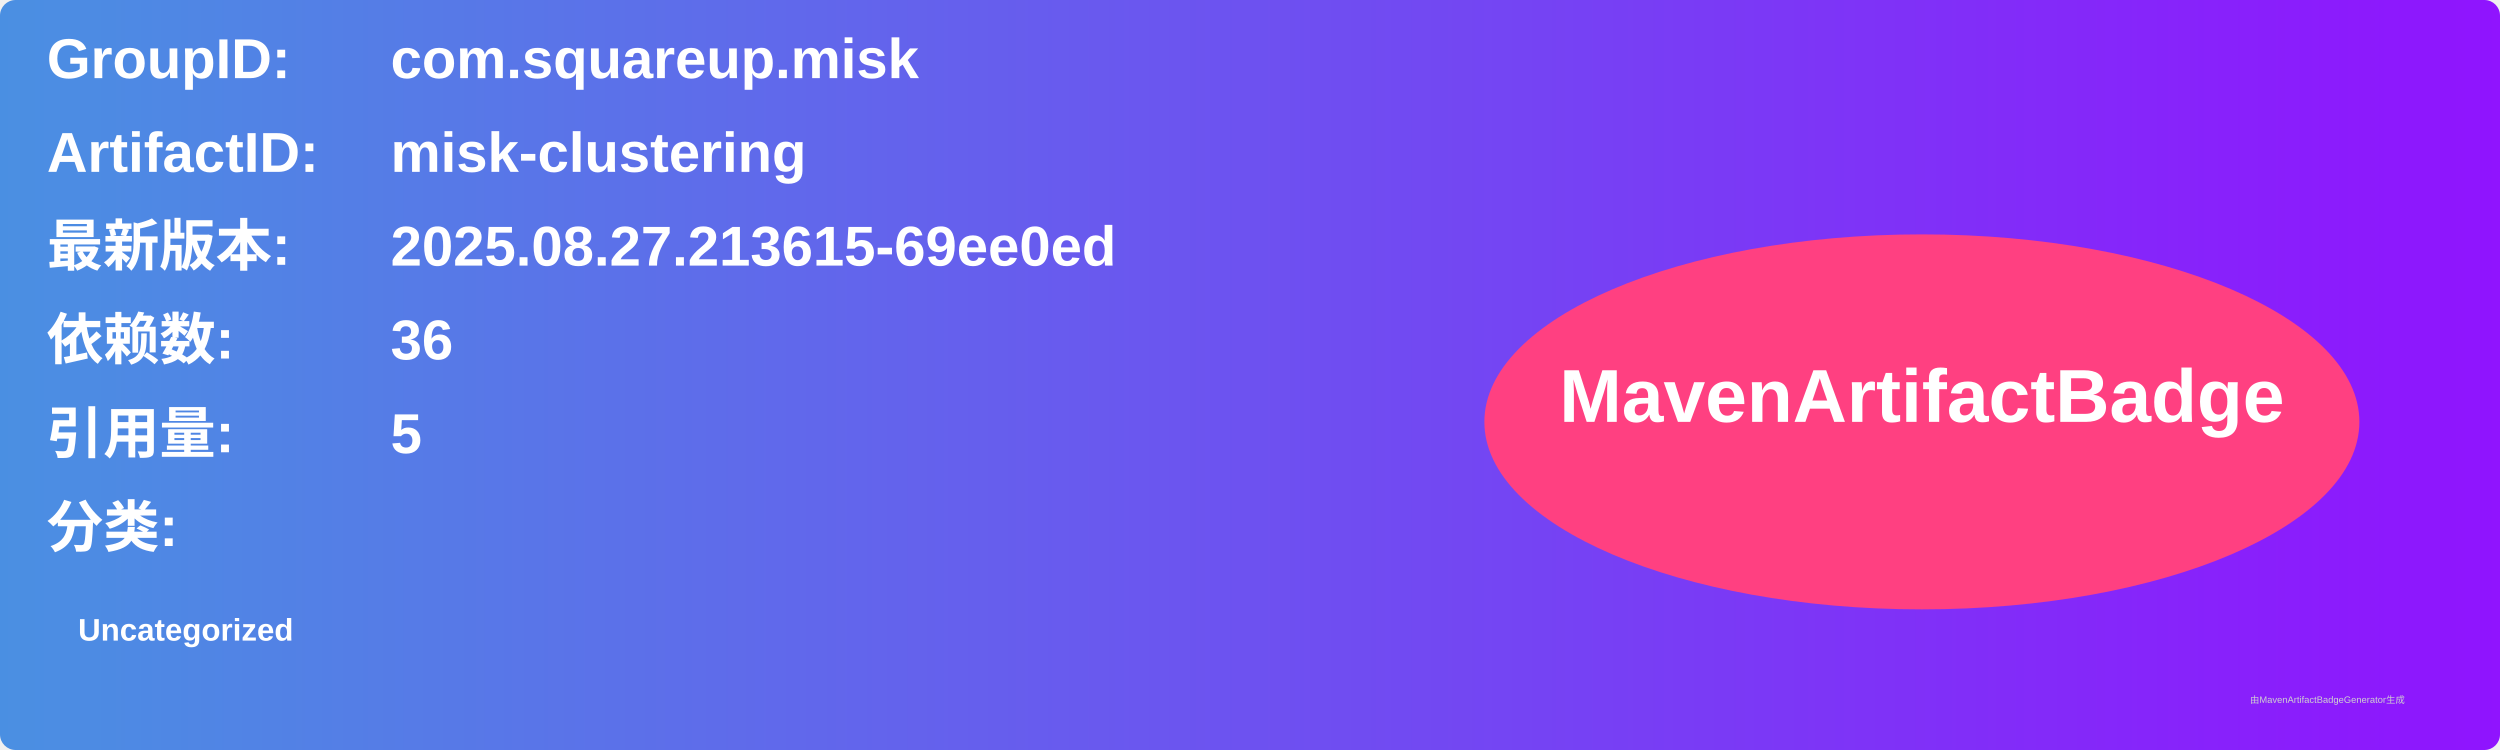
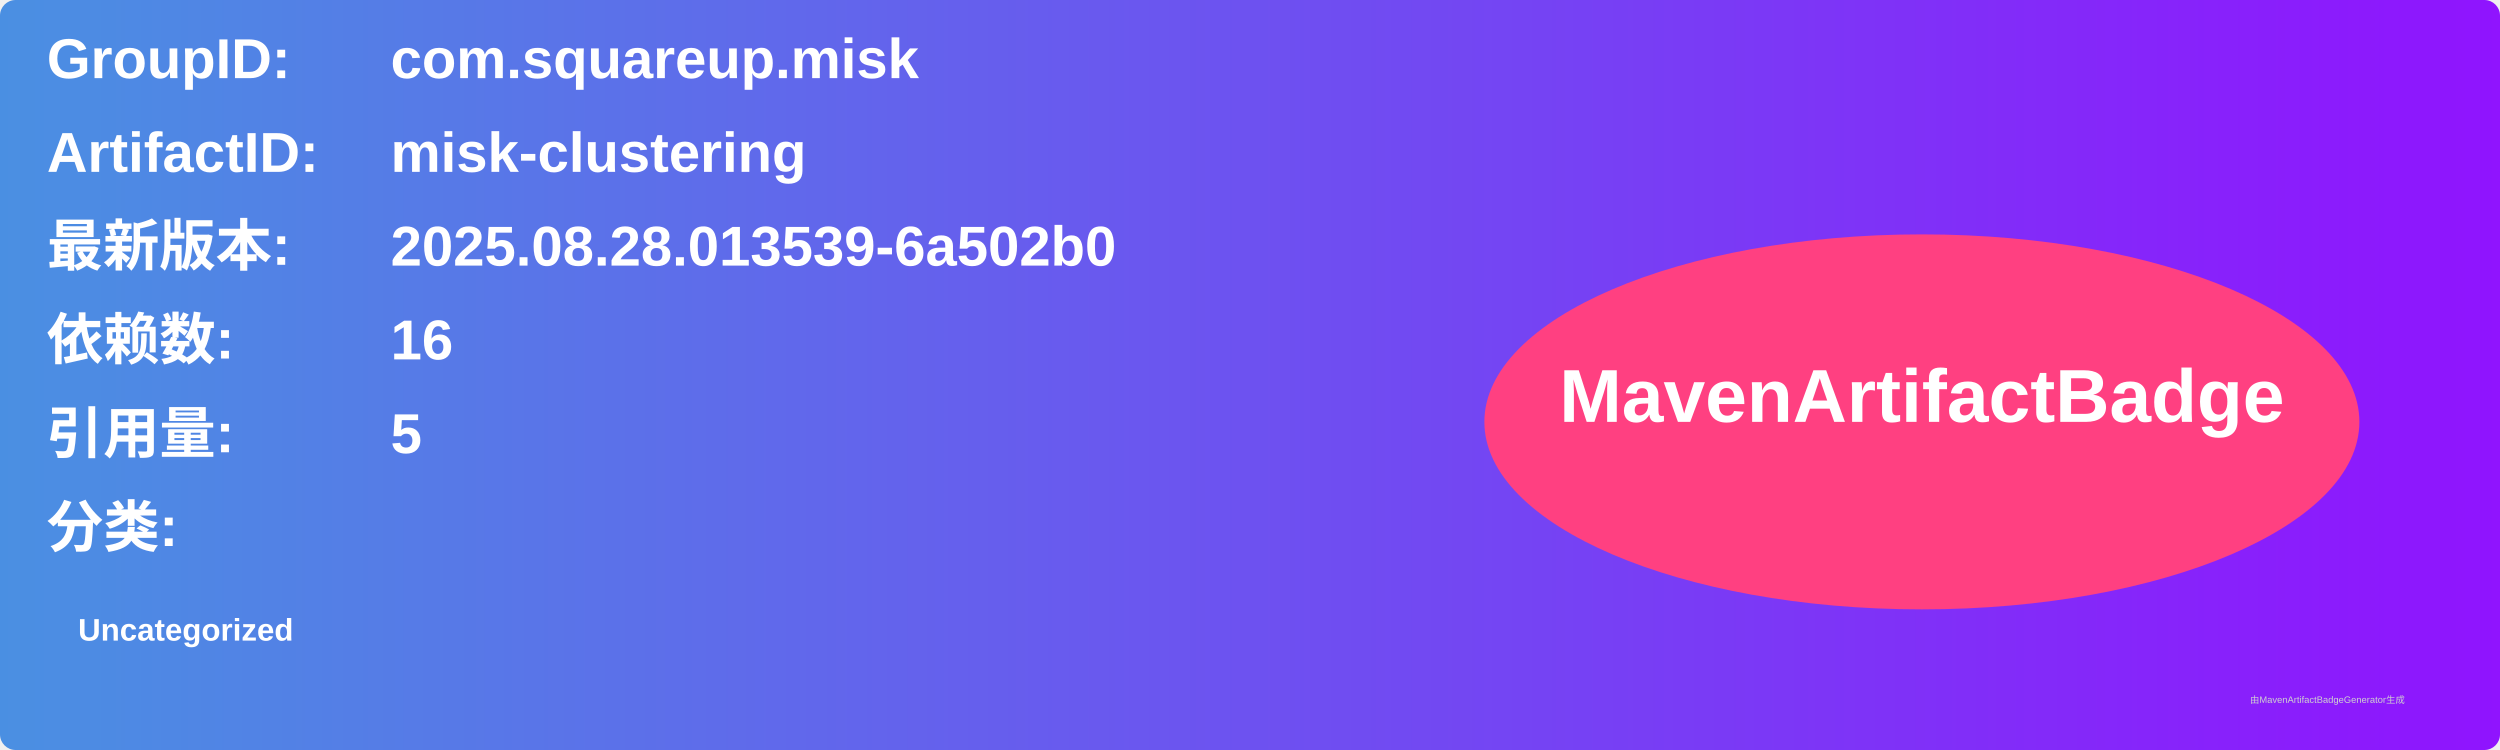
<svg xmlns="http://www.w3.org/2000/svg" width="800" height="240" viewBox="0 0 800 240">
  <linearGradient id="grad" x1="0%" y1="0%" x2="100%" y2="0%">
    <stop offset="0%" stop-color="#4a90e2" />
    <stop offset="100%" stop-color="#9013fe" />
  </linearGradient>
  <rect width="100%" height="100%" rx="5" ry="5" fill="url(#grad)" />
  <g transform="translate(15, 15)">
    <text x="0" y="10" font-family="Arial" font-size="18" fill="white" font-weight="bold" width="260">GroupID:</text>
    <text x="110" y="10" font-family="Arial" font-size="18" fill="white" font-weight="bold" width="460">com.squareup.misk</text>
    <text x="0" y="40" font-family="Arial" font-size="18" fill="white" font-weight="bold" width="260">ArtifactID:</text>
    <text x="110" y="40" font-family="Arial" font-size="18" fill="white" font-weight="bold" width="460">misk-clustering</text>
    <text x="0" y="70" font-family="Arial" font-size="18" fill="white" font-weight="bold">最新版本:</text>
    <text x="110" y="70" font-family="Arial" font-size="18" fill="white" font-weight="bold">
-       <tspan font-weight="bold">2025.08.27.213615-69ee0ed</tspan>
+       <tspan font-weight="bold">2025.08.28.013539-6a502b0</tspan>
    </text>
    <text x="0" y="100" font-family="Arial" font-size="18" fill="white" font-weight="bold">依赖数: </text>
    <text x="110" y="100" font-family="Arial" font-size="18" fill="white">
-       <tspan font-weight="bold">36</tspan>
+       <tspan font-weight="bold">16</tspan>
    </text>
    <text x="0" y="130" font-family="Arial" font-size="18" fill="white" font-weight="bold">引用量: </text>
    <text x="110" y="130" font-family="Arial" font-size="18" fill="white">
      <tspan font-weight="bold">5</tspan>
    </text>
    <text x="0" y="160" font-family="Arial" font-size="18" fill="white" font-weight="bold">分类:</text>
    <text x="10" y="190" font-family="Arial" font-size="10" fill="white">
      <tspan font-weight="bold">Uncategorized</tspan>
    </text>
    <ellipse cx="600" cy="120" rx="140" ry="60" fill="#ff4081" />
    <text x="600" y="120" text-anchor="middle" font-family="Arial" font-size="24" fill="white" font-weight="bold">MavenArtifactBadge</text>
  </g>
  <text x="720" y="225" font-family="Arial" font-size="3" fill="#d0d0d0">由MavenArtifactBadgeGenerator生成</text>
</svg>
